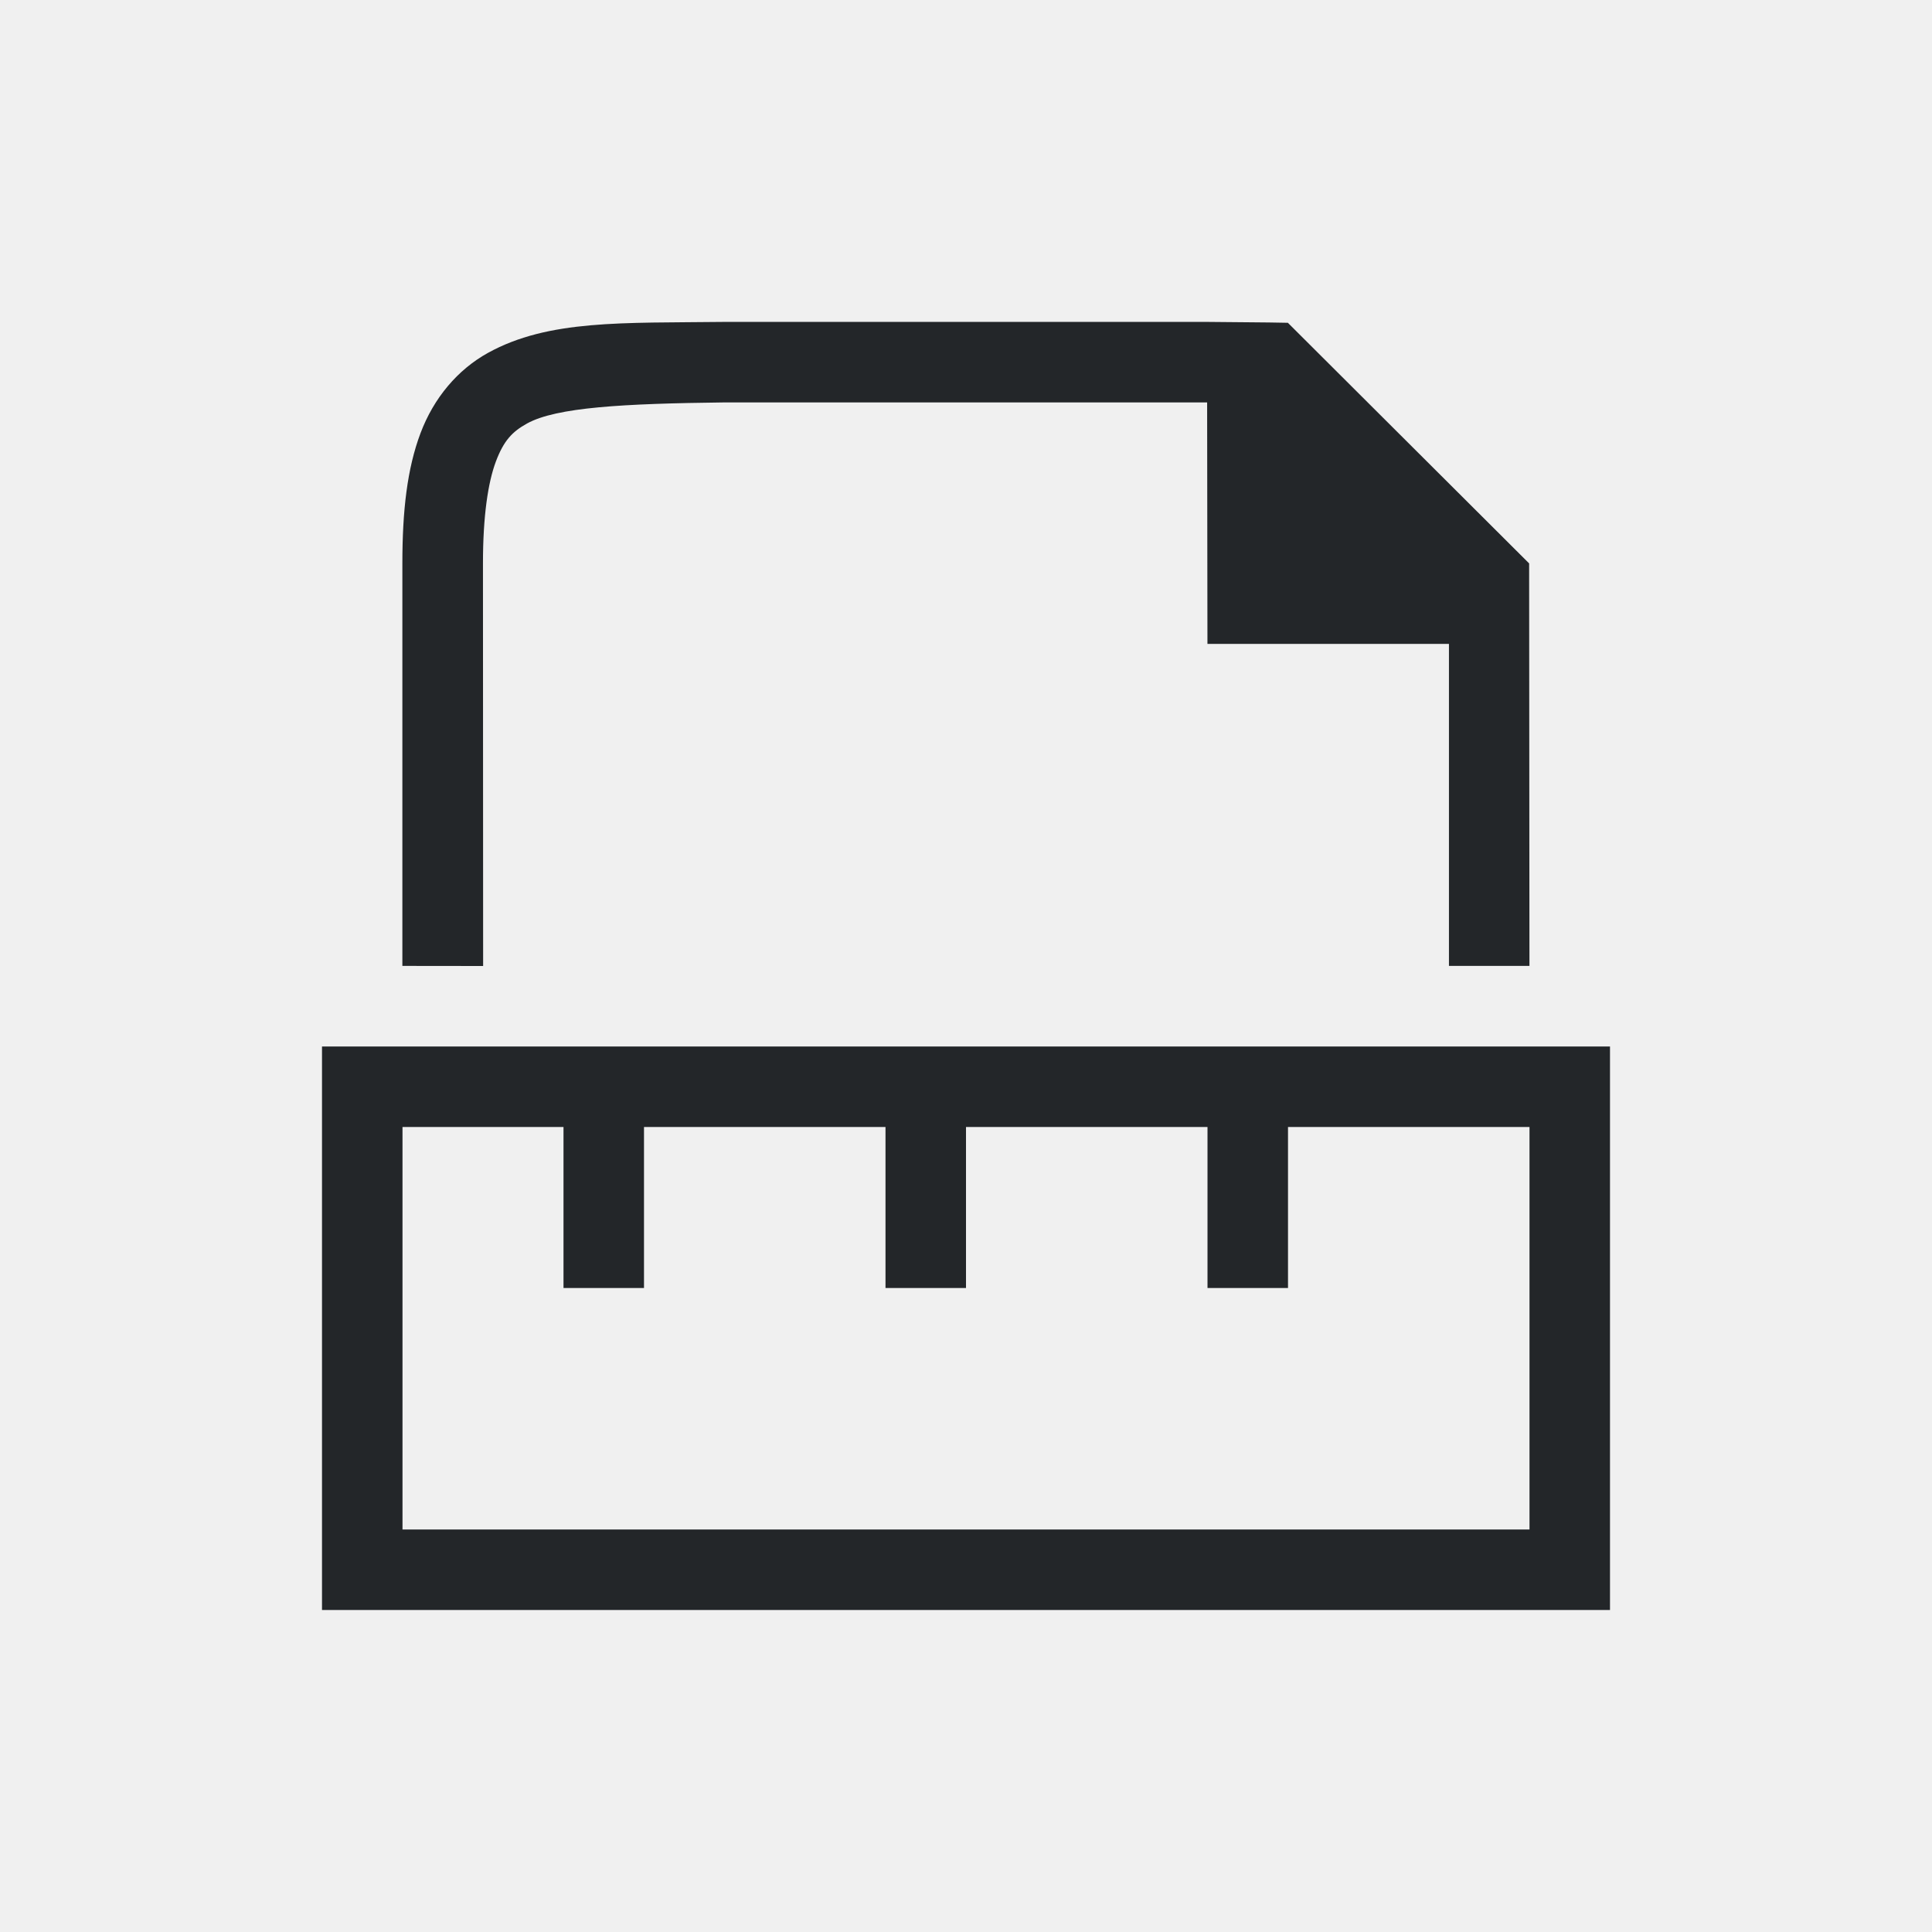
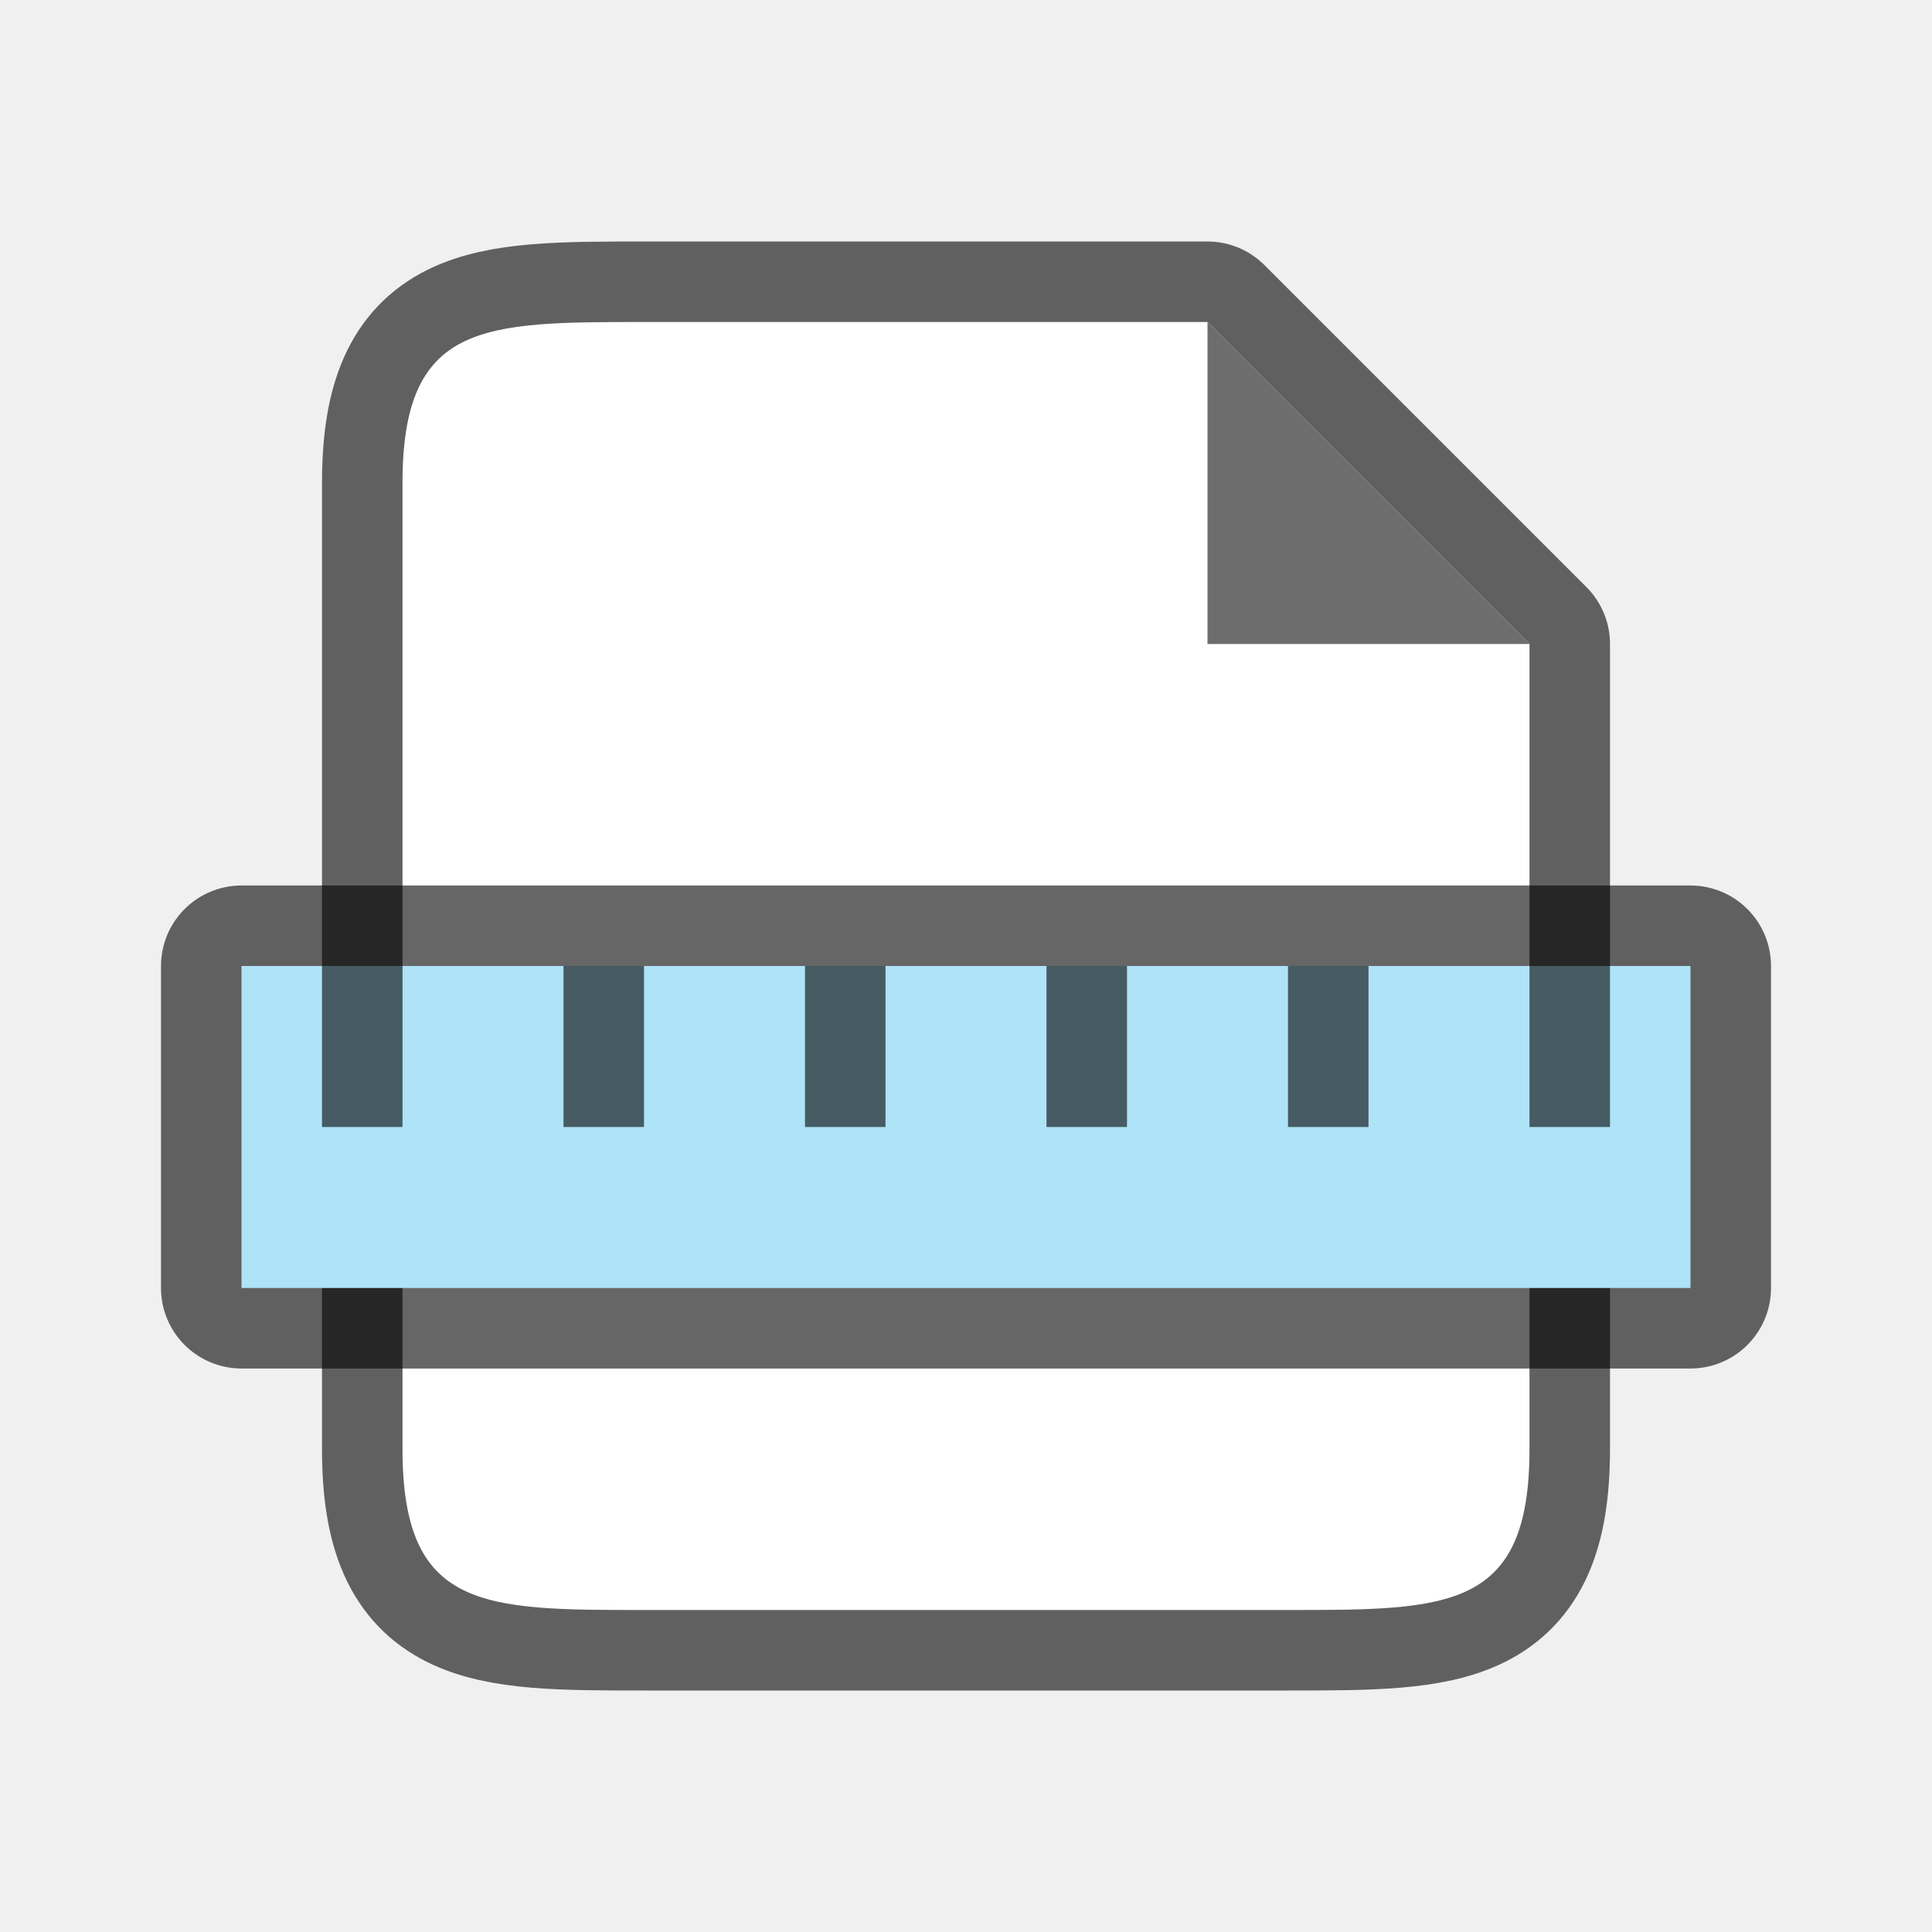
<svg xmlns="http://www.w3.org/2000/svg" viewBox="0 0 24 24" version="1.1" id="svg4">
  <defs id="defs8" />
-   <path d="m 4,13 v 1 5 1 h 15 1 v -7 h -1 z m 1,1 h 2 v 2 h 1 v -2 h 3 v 2 h 1 v -2 h 3 v 2 h 1 v -2 h 3 v 5 H 5 Z" id="path2" style="fill:#232629" />
-   <g id="g1833" style="display:inline" transform="translate(-509.1734,-238.029)">
-     <path d="m 515.175,250.029 -0.002,-5 c -2e-4,-0.592 0.063,-1.006 0.16,-1.266 0.098,-0.26 0.203,-0.371 0.387,-0.473 0.366,-0.202 1.195,-0.247 2.453,-0.262 h 7.8e-4 5.995 l 0.004,3 h 3 l 10e-6,4 1,-1.6e-4 -0.004,-5 -2.997,-2.989 c -0.308,-0.007 -0.639,-0.006 -0.998,-0.011 h -0.002 -6.001 -0.004 c -1.258,0.015 -2.179,-0.031 -2.932,0.385 -0.376,0.208 -0.673,0.559 -0.838,0.998 -0.165,0.439 -0.225,0.96 -0.225,1.617 l 0,5 z" id="path2732-8-9" style="color:#000000;font-style:normal;font-variant:normal;font-weight:normal;font-stretch:normal;font-size:medium;line-height:normal;font-family:sans-serif;font-variant-ligatures:normal;font-variant-position:normal;font-variant-caps:normal;font-variant-numeric:normal;font-variant-alternates:normal;font-feature-settings:normal;text-indent:0;text-align:start;text-decoration:none;text-decoration-line:none;text-decoration-style:solid;text-decoration-color:#000000;letter-spacing:normal;word-spacing:normal;text-transform:none;writing-mode:lr-tb;direction:ltr;text-orientation:mixed;dominant-baseline:auto;baseline-shift:baseline;text-anchor:start;white-space:normal;shape-padding:0;clip-rule:nonzero;display:inline;overflow:visible;visibility:visible;opacity:1;isolation:auto;mix-blend-mode:normal;color-interpolation:sRGB;color-interpolation-filters:linearRGB;solid-color:#000000;solid-opacity:1;vector-effect:none;fill:#232629;fill-opacity:1;fill-rule:nonzero;stroke:none;stroke-width:1;stroke-linecap:butt;stroke-linejoin:miter;stroke-miterlimit:4;stroke-dasharray:none;stroke-dashoffset:0;stroke-opacity:1;marker:none;color-rendering:auto;image-rendering:auto;shape-rendering:auto;text-rendering:auto;enable-background:accumulate" />
-   </g>
+   <path style="opacity:0.6;fill:#000000;stroke:#000000;stroke-width:2;stroke-linejoin:round;stroke-miterlimit:4;stroke-dasharray:none" id="path829" d="M 8,20 C 6,20 5,20 5,18 V 6 C 5,4 6,4 8,4 h 7 l 1,1 2,2 1,1 V 9.406 18 c 0,2 -1,2 -3,2 z" />
+   <path d="M 8,20 C 6,20 5,20 5,18 V 6 C 5,4 6,4 8,4 h 7 l 1,1 2,2 1,1 V 9.406 18 c 0,2 -1,2 -3,2 z" id="path2" style="fill:#ffffff" />
+   <path d="M 15,8 V 4 l 4,4 z" id="path4" style="fill:#6d6d6d;fill-opacity:1" />
+   <rect y="12" x="3" height="4" width="18" id="rect827" style="opacity:0.6;fill:#000000;fill-opacity:1;stroke:#000000;stroke-width:2;stroke-linejoin:round;stroke-miterlimit:4;stroke-dasharray:none;stroke-opacity:1" />
+   <rect style="opacity:1;fill:#aee3f8;fill-opacity:1;stroke:none;stroke-width:2;stroke-linejoin:round;stroke-miterlimit:4;stroke-dasharray:none;stroke-opacity:1" id="rect825" width="18" height="4" x="3" y="12" />
+   <rect style="opacity:0.6;fill:#000000;fill-opacity:1;stroke:none;stroke-width:2;stroke-linejoin:round;stroke-miterlimit:4;stroke-dasharray:none;stroke-opacity:1" id="rect829" width="1" height="2" x="7" y="12" />
+   <rect y="12" x="10" height="2" width="1" id="rect831" style="opacity:0.6;fill:#000000;fill-opacity:1;stroke:none;stroke-width:2;stroke-linejoin:round;stroke-miterlimit:4;stroke-dasharray:none;stroke-opacity:1" />
+   <rect style="opacity:0.6;fill:#000000;fill-opacity:1;stroke:none;stroke-width:2;stroke-linejoin:round;stroke-miterlimit:4;stroke-dasharray:none;stroke-opacity:1" id="rect833" width="1" height="2" x="13" y="12" />
+   <rect y="12" x="16" height="2" width="1" id="rect835" style="opacity:0.6;fill:#000000;fill-opacity:1;stroke:none;stroke-width:2;stroke-linejoin:round;stroke-miterlimit:4;stroke-dasharray:none;stroke-opacity:1" />
+   <rect y="12" x="4" height="2" width="1" id="rect841" style="opacity:0.6;fill:#000000;fill-opacity:1;stroke:none;stroke-width:2;stroke-linejoin:round;stroke-miterlimit:4;stroke-dasharray:none;stroke-opacity:1" />
+   <rect style="opacity:0.6;fill:#000000;fill-opacity:1;stroke:none;stroke-width:2;stroke-linejoin:round;stroke-miterlimit:4;stroke-dasharray:none;stroke-opacity:1" id="rect843" width="1" height="2" x="19" y="12" />
</svg>
